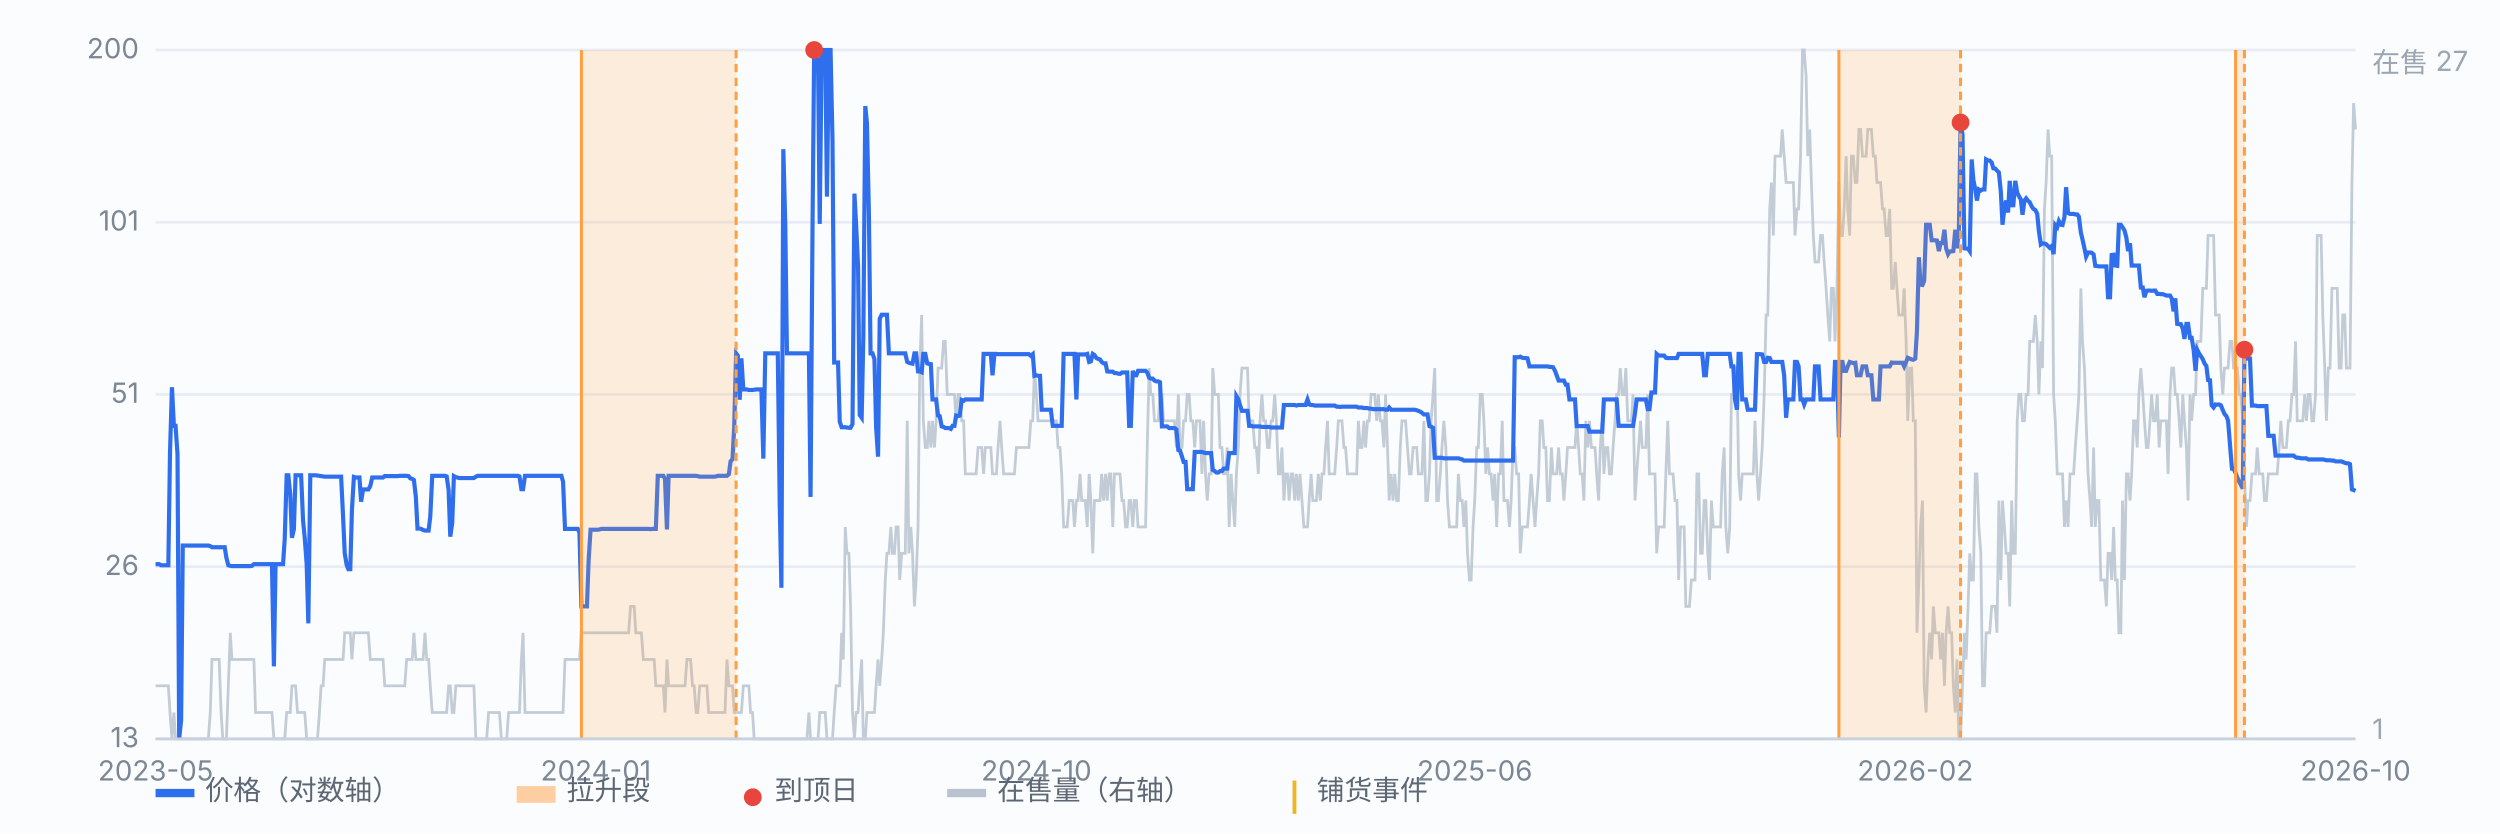
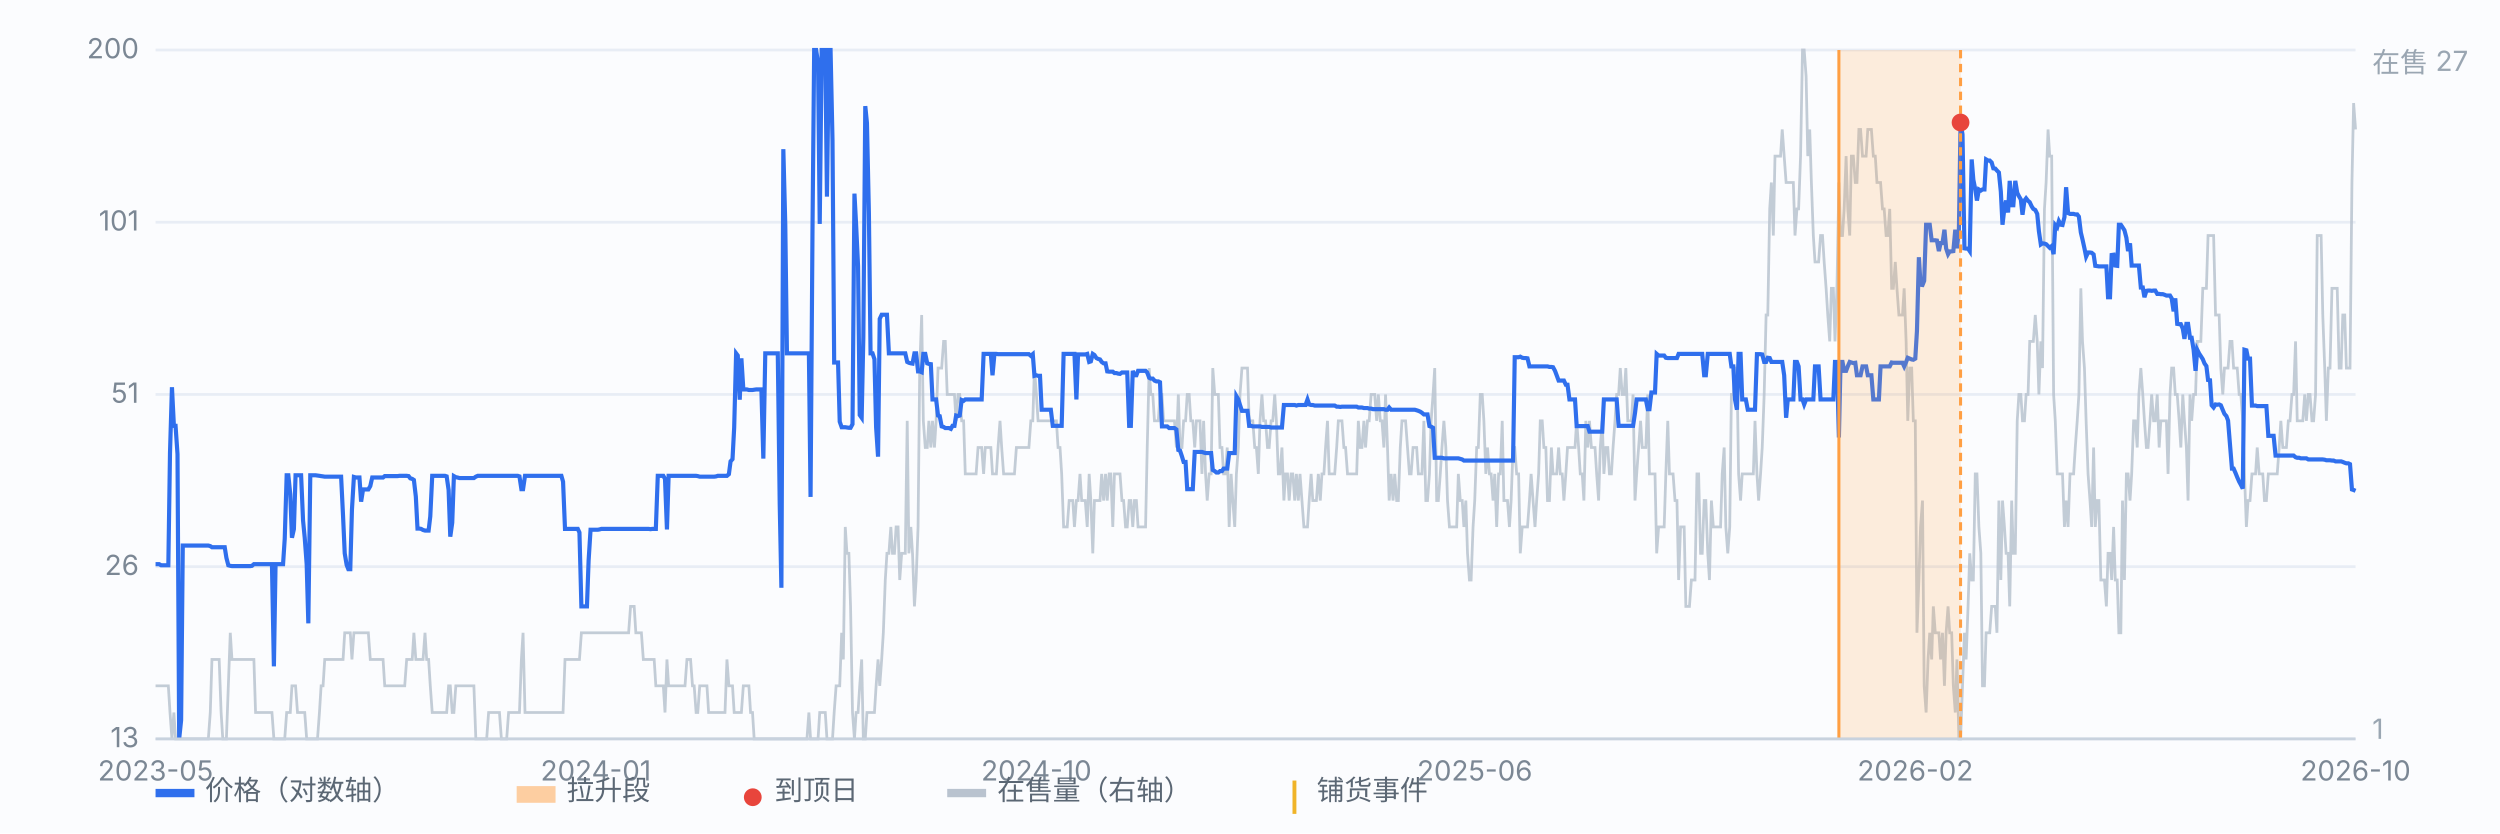
<svg xmlns="http://www.w3.org/2000/svg" viewBox="0 0 900 300" preserveAspectRatio="xMidYMid meet" style="width:100%;max-width:900px;height:auto;display:block" font-family="-apple-system,Segoe UI,Microsoft YaHei,sans-serif" font-size="10">
  <rect x="0" y="0" width="900" height="300" fill="#fbfcfe" />
  <line x1="56" y1="266.0" x2="848" y2="266.0" stroke="#e8edf5" stroke-width="1" />
  <text x="50" y="269.0" text-anchor="end" fill="#7b8794">13</text>
  <line x1="56" y1="204.0" x2="848" y2="204.0" stroke="#e8edf5" stroke-width="1" />
  <text x="50" y="207.0" text-anchor="end" fill="#7b8794">26</text>
  <line x1="56" y1="142.0" x2="848" y2="142.0" stroke="#e8edf5" stroke-width="1" />
  <text x="50" y="145.0" text-anchor="end" fill="#7b8794">51</text>
  <line x1="56" y1="80.0" x2="848" y2="80.0" stroke="#e8edf5" stroke-width="1" />
  <text x="50" y="83.0" text-anchor="end" fill="#7b8794">101</text>
  <line x1="56" y1="18.0" x2="848" y2="18.0" stroke="#e8edf5" stroke-width="1" />
  <text x="50" y="21.0" text-anchor="end" fill="#7b8794">200</text>
  <path d="M56.0 246.9 L56.7 246.9 L57.3 246.9 L58.0 246.9 L58.6 246.9 L59.3 246.9 L59.9 246.9 L60.6 246.9 L61.2 256.5 L61.9 266.0 L62.6 256.5 L63.2 266.0 L63.9 266.0 L64.5 266.0 L65.2 266.0 L65.8 266.0 L66.5 266.0 L67.1 266.0 L67.8 266.0 L68.4 266.0 L69.1 266.0 L69.8 266.0 L70.4 266.0 L71.1 266.0 L71.7 266.0 L72.4 266.0 L73.0 266.0 L73.7 266.0 L74.3 266.0 L75.0 266.0 L75.7 256.5 L76.3 237.4 L77.0 237.4 L77.6 237.4 L78.3 237.4 L78.9 237.4 L79.6 256.5 L80.2 266.0 L80.9 266.0 L81.5 266.0 L82.2 246.9 L82.9 227.8 L83.5 237.4 L84.2 237.4 L84.8 237.4 L85.5 237.4 L86.1 237.4 L86.8 237.4 L87.4 237.4 L88.1 237.4 L88.8 237.4 L89.4 237.4 L90.1 237.4 L90.7 237.4 L91.4 237.4 L92.0 256.5 L92.7 256.5 L93.3 256.5 L94.0 256.5 L94.7 256.5 L95.3 256.5 L96.0 256.5 L96.6 256.5 L97.3 256.5 L97.9 256.5 L98.6 266.0 L99.2 266.0 L99.9 266.0 L100.5 266.0 L101.2 266.0 L101.9 266.0 L102.5 266.0 L103.2 256.5 L103.8 256.5 L104.5 256.5 L105.1 246.9 L105.8 246.9 L106.4 246.9 L107.1 256.5 L107.8 256.5 L108.4 256.5 L109.1 256.5 L109.7 256.5 L110.4 266.0 L111.0 266.0 L111.7 266.0 L112.3 266.0 L113.0 266.0 L113.6 266.0 L114.3 266.0 L115.0 256.5 L115.6 246.9 L116.3 246.9 L116.9 237.4 L117.6 237.4 L118.2 237.4 L118.9 237.4 L119.5 237.4 L120.2 237.4 L120.9 237.4 L121.5 237.4 L122.2 237.4 L122.8 237.4 L123.5 237.4 L124.1 227.8 L124.8 227.8 L125.4 227.8 L126.1 227.8 L126.7 237.4 L127.4 227.8 L128.1 227.8 L128.7 227.8 L129.4 227.8 L130.0 227.8 L130.7 227.8 L131.3 227.8 L132.0 227.8 L132.6 227.8 L133.3 237.4 L134.0 237.4 L134.6 237.4 L135.3 237.4 L135.9 237.4 L136.6 237.4 L137.2 237.4 L137.9 237.4 L138.5 246.9 L139.2 246.9 L139.9 246.9 L140.5 246.9 L141.2 246.9 L141.8 246.9 L142.5 246.9 L143.1 246.9 L143.8 246.9 L144.4 246.9 L145.1 246.9 L145.7 246.9 L146.4 237.4 L147.1 237.4 L147.7 237.4 L148.4 237.4 L149.0 227.8 L149.7 237.4 L150.3 237.4 L151.0 237.4 L151.6 237.4 L152.3 237.4 L153.0 227.8 L153.6 237.4 L154.3 237.4 L154.9 246.9 L155.6 256.5 L156.2 256.5 L156.9 256.5 L157.5 256.5 L158.2 256.5 L158.8 256.5 L159.5 256.5 L160.2 256.5 L160.8 256.5 L161.5 246.9 L162.1 246.9 L162.8 256.5 L163.4 256.5 L164.1 246.9 L164.7 246.9 L165.4 246.9 L166.1 246.9 L166.7 246.9 L167.4 246.9 L168.0 246.9 L168.7 246.9 L169.3 246.9 L170.0 246.9 L170.6 246.9 L171.3 266.0 L172.0 266.0 L172.6 266.0 L173.3 266.0 L173.9 266.0 L174.6 266.0 L175.2 266.0 L175.9 256.5 L176.5 256.5 L177.2 256.5 L177.8 256.5 L178.5 256.5 L179.2 256.5 L179.8 256.5 L180.5 266.0 L181.1 266.0 L181.8 266.0 L182.4 266.0 L183.1 256.5 L183.7 256.5 L184.4 256.5 L185.1 256.5 L185.7 256.5 L186.4 256.5 L187.0 256.5 L187.7 237.4 L188.3 227.8 L189.0 256.5 L189.6 256.5 L190.3 256.5 L190.9 256.5 L191.6 256.5 L192.3 256.5 L192.9 256.5 L193.6 256.5 L194.2 256.5 L194.9 256.5 L195.5 256.5 L196.2 256.5 L196.8 256.5 L197.5 256.5 L198.2 256.5 L198.8 256.5 L199.5 256.5 L200.1 256.5 L200.8 256.5 L201.4 256.5 L202.1 256.5 L202.7 256.5 L203.4 237.4 L204.0 237.4 L204.7 237.4 L205.4 237.4 L206.0 237.4 L206.7 237.4 L207.3 237.4 L208.0 237.4 L208.6 237.4 L209.3 227.8 L209.9 227.8 L210.6 227.8 L211.3 227.8 L211.9 227.8 L212.6 227.8 L213.2 227.8 L213.9 227.8 L214.5 227.8 L215.2 227.8 L215.8 227.8 L216.5 227.8 L217.2 227.8 L217.8 227.8 L218.5 227.8 L219.1 227.8 L219.8 227.8 L220.4 227.8 L221.1 227.8 L221.7 227.8 L222.4 227.8 L223.0 227.8 L223.7 227.8 L224.4 227.8 L225.0 227.8 L225.7 227.8 L226.3 227.8 L227.0 218.3 L227.6 218.3 L228.3 218.3 L228.9 227.8 L229.6 227.8 L230.3 227.8 L230.9 227.8 L231.6 237.4 L232.2 237.4 L232.9 237.4 L233.5 237.4 L234.2 237.4 L234.8 237.4 L235.5 237.4 L236.1 246.9 L236.8 246.9 L237.5 246.9 L238.1 246.9 L238.8 246.9 L239.4 256.5 L240.1 237.4 L240.7 246.9 L241.4 246.9 L242.0 246.9 L242.7 246.9 L243.4 246.9 L244.0 246.9 L244.7 246.9 L245.3 246.9 L246.0 246.9 L246.6 246.9 L247.3 237.4 L247.9 237.4 L248.6 237.4 L249.3 246.9 L249.9 246.9 L250.6 256.5 L251.2 256.5 L251.9 246.9 L252.5 246.9 L253.2 246.9 L253.8 246.9 L254.5 246.9 L255.1 256.5 L255.8 256.5 L256.5 256.5 L257.1 256.5 L257.8 256.5 L258.4 256.5 L259.1 256.5 L259.7 256.5 L260.4 256.5 L261.0 256.5 L261.7 237.4 L262.4 246.9 L263.0 246.9 L263.7 246.9 L264.3 256.5 L265.0 256.5 L265.6 256.5 L266.3 256.5 L266.9 256.5 L267.6 246.9 L268.2 246.9 L268.9 246.9 L269.6 246.9 L270.2 256.5 L270.9 256.5 L271.5 266.0 L272.2 266.0 L272.8 266.0 L273.5 266.0 L274.1 266.0 L282.0 266.0 L282.7 266.0 L283.3 266.0 L284.0 266.0 L284.6 266.0 L285.3 266.0 L285.9 266.0 L286.6 266.0 L287.2 266.0 L287.9 266.0 L288.6 266.0 L289.2 266.0 L289.9 266.0 L290.5 266.0 L291.2 256.5 L291.8 266.0 L292.5 266.0 L293.1 266.0 L293.8 266.0 L294.5 266.0 L295.1 256.5 L295.8 256.5 L296.4 256.5 L297.1 256.5 L297.7 266.0 L298.4 266.0 L299.0 266.0 L299.7 266.0 L300.3 256.5 L301.0 246.9 L301.7 246.9 L302.3 246.9 L303.0 227.8 L303.6 237.4 L304.3 189.7 L304.9 199.2 L305.6 199.2 L306.2 218.3 L306.9 256.5 L307.6 266.0 L308.2 256.5 L308.9 256.5 L309.5 246.9 L310.2 237.4 L310.8 266.0 L311.5 266.0 L312.1 256.5 L312.8 256.5 L313.4 256.5 L314.1 256.5 L314.8 256.5 L315.4 246.9 L316.1 237.4 L316.7 246.9 L317.4 237.4 L318.0 227.8 L318.7 208.8 L319.3 199.2 L320.0 199.2 L320.7 189.7 L321.3 199.2 L322.0 199.2 L322.6 189.7 L323.3 189.7 L323.9 208.8 L324.6 199.2 L325.2 199.2 L325.9 199.2 L326.6 151.5 L327.2 199.2 L327.9 189.7 L328.5 199.2 L329.2 218.3 L329.8 208.8 L330.5 189.7 L331.1 132.5 L331.8 113.4 L332.4 151.5 L333.1 161.1 L333.8 161.1 L334.4 151.5 L335.1 161.1 L335.7 151.5 L336.4 161.1 L337.0 151.5 L337.7 132.5 L338.3 132.5 L339.0 132.5 L339.7 122.9 L340.3 122.9 L341.0 142.0 L341.6 142.0 L342.3 142.0 L342.9 142.0 L343.6 142.0 L344.2 151.5 L344.9 142.0 L345.5 142.0 L346.2 151.5 L346.9 151.5 L347.5 170.6 L348.2 170.6 L348.8 170.6 L349.5 170.6 L350.1 170.6 L350.8 170.6 L351.4 170.6 L352.1 161.1 L352.8 161.1 L353.4 161.1 L354.1 170.6 L354.7 161.1 L355.4 161.1 L356.0 161.1 L356.7 161.1 L357.3 170.6 L358.0 170.6 L358.7 170.6 L359.3 161.1 L360.0 151.5 L360.6 161.1 L361.3 170.6 L361.9 170.6 L362.6 170.6 L363.2 170.6 L363.9 170.6 L364.5 170.6 L365.2 170.6 L365.9 161.1 L366.5 161.1 L367.2 161.1 L367.8 161.1 L368.5 161.1 L369.1 161.1 L369.8 161.1 L370.4 161.1 L371.1 151.5 L371.8 151.5 L372.4 132.5 L373.1 142.0 L373.7 151.5 L374.4 151.5 L375.0 151.5 L375.7 151.5 L376.3 151.5 L377.0 151.5 L377.6 151.5 L378.3 151.5 L379.0 151.5 L379.6 151.5 L380.3 151.5 L380.9 161.1 L381.6 161.1 L382.2 170.6 L382.9 189.7 L383.5 189.7 L384.2 189.7 L384.9 180.2 L385.5 180.2 L386.2 180.2 L386.8 189.7 L387.5 180.2 L388.1 180.2 L388.8 170.6 L389.4 180.2 L390.1 180.2 L390.7 180.2 L391.4 189.7 L392.1 170.6 L392.7 180.2 L393.4 199.2 L394.0 180.2 L394.7 180.2 L395.3 180.2 L396.0 180.2 L396.6 170.6 L397.3 180.2 L398.0 170.6 L398.6 180.2 L399.3 170.6 L399.9 170.6 L400.6 189.7 L401.2 170.6 L401.9 170.6 L402.5 170.6 L403.2 170.6 L403.9 180.2 L404.5 180.2 L405.2 189.7 L405.8 189.7 L406.5 180.2 L407.1 180.2 L407.8 189.7 L408.4 180.2 L409.1 180.2 L409.7 189.7 L410.4 189.7 L411.1 189.7 L411.7 189.7 L412.4 189.7 L413.0 161.1 L413.7 132.5 L414.3 142.0 L415.0 142.0 L415.6 151.5 L416.3 151.5 L417.0 151.5 L417.6 142.0 L418.3 142.0 L418.9 151.5 L419.6 151.5 L420.2 151.5 L420.9 151.5 L421.5 151.5 L422.2 151.5 L422.8 151.5 L423.5 161.1 L424.2 142.0 L424.8 161.1 L425.5 161.1 L426.1 151.5 L426.8 151.5 L427.4 142.0 L428.1 142.0 L428.7 151.5 L429.4 151.5 L430.1 161.1 L430.7 151.5 L431.4 151.5 L432.0 151.5 L432.7 170.6 L433.3 151.5 L434.0 170.6 L434.6 180.2 L435.3 170.6 L436.0 170.6 L436.6 132.5 L437.3 142.0 L437.9 142.0 L438.6 142.0 L439.2 161.1 L439.9 161.1 L440.5 170.6 L441.2 170.6 L441.8 161.1 L442.5 189.7 L443.2 170.6 L443.8 180.2 L444.5 189.7 L445.1 170.6 L445.8 161.1 L446.4 142.0 L447.1 132.5 L447.7 132.5 L448.4 132.5 L449.1 132.5 L449.7 151.5 L450.4 151.5 L451.0 151.5 L451.7 161.1 L452.3 161.1 L453.0 170.6 L453.6 151.5 L454.3 142.0 L454.9 151.5 L455.6 151.5 L456.3 161.1 L456.9 161.1 L457.6 151.5 L458.2 151.5 L458.9 142.0 L459.5 151.5 L460.2 170.6 L460.8 170.6 L461.5 161.1 L462.2 180.2 L462.8 170.6 L463.5 170.6 L464.1 180.2 L464.8 170.6 L465.4 170.6 L466.1 180.2 L466.7 170.6 L467.4 180.2 L468.0 170.6 L468.7 180.2 L469.4 189.7 L470.0 189.7 L470.7 189.7 L471.3 180.2 L472.0 170.6 L472.6 180.2 L473.3 180.2 L473.9 180.2 L474.6 170.6 L475.3 180.2 L475.9 170.6 L476.6 170.6 L477.2 161.1 L477.9 151.5 L478.5 170.6 L479.2 170.6 L479.8 170.6 L480.5 170.6 L481.2 161.1 L481.8 151.5 L482.5 151.5 L483.1 151.5 L483.8 161.1 L484.4 161.1 L485.1 170.6 L485.7 170.6 L486.4 170.6 L487.0 170.6 L487.7 170.6 L488.4 170.6 L489.0 151.5 L489.7 161.1 L490.3 161.1 L491.0 151.5 L491.6 161.1 L492.3 151.5 L492.9 151.5 L493.6 142.0 L494.3 142.0 L494.9 142.0 L495.6 151.5 L496.2 142.0 L496.9 151.5 L497.5 151.5 L498.2 161.1 L498.8 142.0 L499.5 161.1 L500.1 180.2 L500.8 170.6 L501.5 180.2 L502.1 170.6 L502.8 180.2 L503.4 180.2 L504.1 161.1 L504.7 151.5 L505.4 151.5 L506.0 151.5 L506.7 161.1 L507.4 170.6 L508.0 170.6 L508.7 161.1 L509.3 161.1 L510.0 161.1 L510.6 170.6 L511.3 170.6 L511.9 170.6 L512.6 151.5 L513.3 180.2 L513.9 180.2 L514.6 170.6 L515.2 151.5 L515.9 142.0 L516.5 132.5 L517.2 180.2 L517.8 180.2 L518.5 170.6 L519.1 161.1 L519.8 151.5 L520.5 161.1 L521.1 180.2 L521.8 189.7 L522.4 189.7 L523.1 189.7 L523.7 189.7 L524.4 189.7 L525.0 170.6 L525.7 180.2 L526.4 180.2 L527.0 189.7 L527.7 180.2 L528.3 199.2 L529.0 208.8 L529.6 208.8 L530.3 189.7 L530.9 180.2 L531.6 161.1 L532.2 161.1 L532.9 142.0 L533.6 142.0 L534.2 151.5 L534.9 170.6 L535.5 161.1 L536.2 170.6 L536.8 170.6 L537.5 180.2 L538.1 170.6 L538.8 189.7 L539.5 170.6 L540.1 170.6 L540.8 151.5 L541.4 180.2 L542.1 180.2 L542.7 180.2 L543.4 189.7 L544.0 180.2 L544.7 161.1 L545.3 161.1 L546.0 170.6 L546.7 170.6 L547.3 199.2 L548.0 189.7 L548.6 189.7 L549.3 189.7 L549.9 189.7 L550.6 180.2 L551.2 170.6 L551.9 180.2 L552.6 189.7 L553.2 180.2 L553.9 170.6 L554.5 151.5 L555.2 151.5 L555.8 161.1 L556.5 161.1 L557.1 180.2 L557.8 180.2 L558.5 161.1 L559.1 170.6 L559.8 170.6 L560.4 170.6 L561.1 161.1 L561.7 170.6 L562.4 170.6 L563.0 180.2 L563.7 170.6 L564.3 161.1 L565.0 161.1 L565.7 161.1 L566.3 161.1 L567.0 161.1 L567.6 151.5 L568.3 161.1 L568.9 170.6 L569.6 170.6 L570.2 180.2 L570.9 151.5 L571.6 161.1 L572.2 151.5 L572.9 161.1 L573.5 161.1 L574.2 161.1 L574.8 170.6 L575.5 180.2 L576.1 161.1 L576.8 151.5 L577.4 170.6 L578.1 161.1 L578.8 161.1 L579.4 170.6 L580.1 170.6 L580.7 161.1 L581.4 151.5 L582.0 142.0 L582.7 142.0 L583.3 132.5 L584.0 142.0 L584.7 142.0 L585.3 132.5 L586.0 151.5 L586.6 151.5 L587.3 151.5 L587.9 142.0 L588.6 180.2 L589.2 170.6 L589.9 161.1 L590.6 151.5 L591.2 161.1 L591.9 161.1 L592.5 161.1 L593.2 142.0 L593.8 170.6 L594.5 170.6 L595.1 170.6 L595.8 170.6 L596.4 199.2 L597.1 189.7 L597.8 189.7 L598.4 189.7 L599.1 189.7 L599.7 170.6 L600.4 151.5 L601.0 170.6 L601.7 170.6 L602.3 170.6 L603.0 180.2 L603.7 180.2 L604.3 208.8 L605.0 189.7 L605.6 189.7 L606.3 189.7 L606.9 218.3 L607.6 218.3 L608.2 218.3 L608.9 208.8 L609.5 208.8 L610.2 208.8 L610.9 170.6 L611.5 170.6 L612.2 199.2 L612.8 199.2 L613.5 180.2 L614.1 180.2 L614.8 199.2 L615.4 208.8 L616.1 180.2 L616.8 189.7 L617.4 189.7 L618.1 189.7 L618.7 189.7 L619.4 189.7 L620.0 170.6 L620.7 161.1 L621.3 189.7 L622.0 199.2 L622.7 189.7 L623.3 142.0 L624.0 142.0 L624.6 132.5 L625.3 132.5 L625.9 170.6 L626.6 180.2 L627.2 170.6 L627.9 170.6 L628.5 170.6 L629.2 170.6 L629.9 170.6 L630.5 170.6 L631.2 170.6 L631.8 151.5 L632.5 170.6 L633.1 180.2 L633.8 170.6 L634.4 161.1 L635.1 142.0 L635.8 113.4 L636.4 113.4 L637.1 75.2 L637.7 65.7 L638.4 84.8 L639.0 56.2 L639.7 56.2 L640.3 56.2 L641.0 56.2 L641.6 46.6 L642.3 56.2 L643.0 65.7 L643.6 65.7 L644.3 65.7 L644.9 65.7 L645.6 65.7 L646.2 84.8 L646.9 75.2 L647.5 75.2 L648.2 56.2 L648.9 18.0 L649.5 18.0 L650.2 27.5 L650.8 56.2 L651.5 46.6 L652.1 65.7 L652.8 84.8 L653.4 94.3 L654.1 94.3 L654.7 94.3 L655.4 84.8 L656.1 84.8 L656.7 94.3 L657.4 103.8 L658.0 113.4 L658.7 122.9 L659.3 103.8 L660.0 103.8 L660.6 122.9 L661.3 103.8 L662.0 65.7 L662.6 84.8 L663.3 84.8 L663.9 75.2 L664.6 56.2 L665.2 75.2 L665.9 84.8 L666.5 56.2 L667.2 56.2 L667.9 65.7 L668.5 65.7 L669.2 46.6 L669.8 46.6 L670.5 56.2 L671.1 56.2 L671.8 56.2 L672.4 46.6 L673.1 46.6 L673.7 46.6 L674.4 56.2 L675.1 56.2 L675.7 65.7 L676.4 65.7 L677.0 65.7 L677.7 75.2 L678.3 75.2 L679.0 84.8 L679.6 84.8 L680.3 75.2 L681.0 103.8 L681.6 103.8 L682.3 94.3 L682.9 103.8 L683.6 113.4 L684.2 113.4 L684.9 113.4 L685.5 103.8 L686.2 122.9 L686.8 151.5 L687.5 132.5 L688.2 132.5 L688.8 151.5 L689.5 151.5 L690.1 227.8 L690.8 208.8 L691.4 189.7 L692.1 180.2 L692.7 246.9 L693.4 256.5 L694.1 237.4 L694.7 227.8 L695.4 237.4 L696.0 218.3 L696.7 227.8 L697.3 227.8 L698.0 227.8 L698.6 237.4 L699.3 227.8 L700.0 246.9 L700.6 227.8 L701.3 218.3 L701.9 227.8 L702.6 227.8 L703.2 246.9 L703.9 256.5 L704.5 237.4 L705.2 266.0 L705.8 266.0 L706.5 246.9 L707.2 227.8 L707.8 237.4 L708.5 218.3 L709.1 199.2 L709.8 208.8 L710.4 208.8 L711.1 170.6 L711.7 170.6 L712.4 189.7 L713.1 199.2 L713.7 246.9 L714.4 246.9 L715.0 227.8 L715.7 227.8 L716.3 227.8 L717.0 218.3 L717.6 218.3 L718.3 218.3 L718.9 227.8 L719.6 180.2 L720.3 208.8 L720.9 180.2 L721.6 189.7 L722.2 199.2 L722.9 199.2 L723.5 218.3 L724.2 180.2 L724.8 199.2 L725.5 199.2 L726.2 151.5 L726.8 142.0 L727.5 142.0 L728.1 151.5 L728.8 151.5 L729.4 142.0 L730.1 142.0 L730.7 122.9 L731.4 122.9 L732.0 122.9 L732.7 113.4 L733.4 122.9 L734.0 142.0 L734.7 122.9 L735.3 132.5 L736.0 75.2 L736.6 65.7 L737.3 46.6 L737.9 56.2 L738.6 56.2 L739.3 142.0 L739.9 151.5 L740.6 170.6 L741.2 170.6 L741.9 170.6 L742.5 170.6 L743.2 189.7 L743.8 180.2 L744.5 189.7 L745.2 170.6 L745.8 170.6 L746.5 170.6 L747.1 161.1 L747.8 151.5 L748.4 142.0 L749.1 103.8 L749.7 122.9 L750.4 132.5 L751.0 151.5 L751.7 170.6 L752.4 180.2 L753.0 189.7 L753.7 161.1 L754.3 189.7 L755.0 180.2 L755.6 180.2 L756.3 208.8 L756.9 208.8 L757.6 208.8 L758.3 218.3 L758.9 199.2 L759.6 199.2 L760.2 208.8 L760.9 189.7 L761.5 208.8 L762.2 208.8 L762.8 227.8 L763.5 227.8 L764.1 180.2 L764.8 208.8 L765.5 170.6 L766.1 170.6 L766.8 180.2 L767.4 170.6 L768.1 151.5 L768.7 151.5 L769.4 161.1 L770.0 142.0 L770.7 132.5 L771.4 142.0 L772.0 151.5 L772.7 161.1 L773.3 161.1 L774.0 151.5 L774.6 142.0 L775.3 151.5 L775.9 151.5 L776.6 142.0 L777.3 161.1 L777.9 151.5 L778.6 151.5 L779.2 151.5 L779.9 151.5 L780.5 170.6 L781.2 142.0 L781.8 132.5 L782.5 132.5 L783.1 142.0 L783.8 142.0 L784.5 151.5 L785.1 161.1 L785.8 142.0 L786.4 151.5 L787.1 161.1 L787.7 180.2 L788.4 142.0 L789.0 151.5 L789.7 142.0 L790.4 142.0 L791.0 122.9 L791.7 122.9 L792.3 122.9 L793.0 103.8 L793.6 103.8 L794.3 103.8 L794.9 84.8 L795.6 84.8 L796.2 84.8 L796.9 84.8 L797.6 113.4 L798.2 113.4 L798.9 113.4 L799.5 132.5 L800.2 142.0 L800.8 132.5 L801.5 132.5 L802.1 132.5 L802.8 122.9 L803.5 122.9 L804.1 132.5 L804.8 132.5 L805.4 132.5 L806.1 142.0 L806.7 142.0 L807.4 151.5 L808.0 170.6 L808.7 189.7 L809.3 180.2 L810.0 180.2 L810.7 170.6 L811.3 170.6 L812.0 170.6 L812.6 161.1 L813.3 170.6 L813.9 170.6 L814.6 170.6 L815.2 180.2 L815.9 180.2 L816.6 170.6 L817.2 170.6 L817.9 170.6 L818.5 170.6 L819.2 170.6 L819.8 170.6 L820.5 161.1 L821.1 151.5 L821.8 161.1 L822.5 161.1 L823.1 161.1 L823.8 151.5 L824.4 151.5 L825.1 142.0 L825.7 142.0 L826.4 122.9 L827.0 151.5 L827.7 151.5 L828.3 151.5 L829.0 151.5 L829.7 142.0 L830.3 151.5 L831.0 142.0 L831.6 142.0 L832.3 151.5 L832.9 151.5 L833.6 142.0 L834.2 84.8 L834.9 84.8 L835.6 84.8 L836.2 113.4 L836.9 132.5 L837.5 151.5 L838.2 132.5 L838.8 132.5 L839.5 103.8 L840.1 103.8 L840.8 103.8 L841.4 103.8 L842.1 132.5 L842.8 132.5 L843.4 113.4 L844.1 113.4 L844.7 132.5 L845.4 132.5 L846.0 132.5 L846.7 65.7 L847.3 37.1 L848.0 46.6" fill="none" stroke="#b9c3cf" stroke-width="1" opacity="0.85" />
  <text x="854" y="26" fill="#9aa6b2">在售 27</text>
  <text x="854" y="266" fill="#9aa6b2">1</text>
  <path d="M56.0 203.1 L56.7 203.1 L57.3 203.1 L58.0 203.5 L58.6 203.5 L59.3 203.5 L59.9 203.5 L60.6 203.5 L61.2 163.0 L61.9 139.4 L62.6 153.3 L63.2 153.3 L63.9 163.5 L64.5 266.0 L65.2 259.3 L65.8 196.4 L66.5 196.4 L67.1 196.4 L67.8 196.4 L68.4 196.4 L69.1 196.4 L69.8 196.4 L70.4 196.4 L71.1 196.4 L71.7 196.4 L72.4 196.4 L73.0 196.4 L73.7 196.4 L74.3 196.4 L75.0 196.4 L75.7 196.6 L76.3 197.0 L77.0 197.0 L77.6 197.0 L78.3 197.0 L78.9 197.0 L79.6 197.0 L80.2 197.0 L80.9 197.0 L81.5 200.8 L82.2 203.5 L82.9 203.7 L83.5 203.8 L84.2 203.8 L84.8 203.8 L85.5 203.8 L86.1 203.8 L86.8 203.8 L87.4 203.8 L88.1 203.8 L88.8 203.8 L89.4 203.8 L90.1 203.8 L90.7 203.7 L91.4 203.1 L92.0 203.1 L92.7 203.1 L93.3 203.1 L94.0 203.1 L94.7 203.1 L95.3 203.1 L96.0 203.1 L96.6 203.1 L97.3 203.1 L97.9 203.1 L98.6 239.9 L99.2 203.1 L99.9 203.1 L100.5 203.1 L101.2 203.1 L101.9 203.1 L102.5 194.0 L103.2 171.1 L103.8 171.1 L104.5 178.0 L105.1 193.6 L105.8 190.5 L106.4 171.1 L107.1 171.1 L107.8 171.1 L108.4 171.1 L109.1 187.4 L109.7 193.6 L110.4 203.1 L111.0 224.4 L111.7 171.1 L112.3 171.1 L113.0 171.1 L113.6 171.1 L114.3 171.2 L115.0 171.3 L115.6 171.4 L116.3 171.5 L116.9 171.6 L117.6 171.6 L118.2 171.6 L118.9 171.6 L119.5 171.6 L120.2 171.6 L120.9 171.6 L121.5 171.6 L122.2 171.6 L122.8 171.6 L123.5 185.8 L124.1 199.2 L124.8 203.4 L125.4 204.9 L126.1 204.9 L126.7 183.5 L127.4 171.7 L128.1 171.9 L128.7 171.9 L129.4 171.9 L130.0 180.6 L130.7 176.2 L131.3 176.2 L132.0 176.2 L132.6 176.2 L133.3 175.0 L134.0 171.9 L134.6 171.9 L135.3 171.9 L135.9 171.9 L136.6 171.9 L137.2 171.9 L137.9 171.9 L138.5 171.4 L139.2 171.4 L139.9 171.4 L140.5 171.4 L141.2 171.4 L141.8 171.4 L142.5 171.4 L143.1 171.4 L143.8 171.3 L144.4 171.3 L145.1 171.3 L145.7 171.3 L146.4 171.3 L147.1 171.4 L147.7 172.2 L148.4 172.4 L149.0 172.8 L149.7 178.8 L150.3 190.3 L151.0 190.3 L151.6 190.4 L152.3 190.8 L153.0 191.0 L153.6 191.0 L154.3 191.0 L154.9 185.9 L155.6 171.3 L156.2 171.3 L156.9 171.3 L157.5 171.3 L158.2 171.3 L158.8 171.3 L159.5 171.3 L160.2 171.3 L160.8 171.5 L161.5 176.4 L162.1 193.2 L162.8 188.2 L163.4 171.4 L164.1 171.8 L164.7 171.9 L165.4 172.1 L166.1 172.1 L166.7 172.1 L167.4 172.1 L168.0 172.1 L168.7 172.1 L169.3 172.1 L170.0 172.1 L170.6 172.1 L171.3 171.6 L172.0 171.3 L172.6 171.3 L173.3 171.3 L173.9 171.3 L174.6 171.3 L175.2 171.3 L175.9 171.3 L176.5 171.3 L177.2 171.3 L177.8 171.3 L178.5 171.3 L179.2 171.3 L179.8 171.3 L180.5 171.3 L181.1 171.3 L181.8 171.3 L182.4 171.3 L183.1 171.3 L183.7 171.3 L184.4 171.3 L185.1 171.3 L185.7 171.3 L186.4 171.3 L187.0 171.5 L187.7 176.1 L188.3 176.1 L189.0 171.3 L189.6 171.3 L190.3 171.3 L190.9 171.3 L191.6 171.3 L192.3 171.3 L192.9 171.3 L193.6 171.3 L194.2 171.3 L194.9 171.3 L195.5 171.3 L196.2 171.3 L196.8 171.3 L197.5 171.3 L198.2 171.3 L198.8 171.3 L199.5 171.3 L200.1 171.3 L200.8 171.3 L201.4 171.3 L202.1 171.3 L202.7 173.4 L203.4 190.4 L204.0 190.4 L204.7 190.4 L205.4 190.4 L206.0 190.4 L206.7 190.4 L207.3 190.4 L208.0 190.4 L208.6 191.7 L209.3 218.3 L209.9 218.3 L210.6 218.3 L211.3 218.3 L211.9 201.8 L212.6 190.7 L213.2 190.7 L213.9 190.7 L214.5 190.7 L215.2 190.7 L215.8 190.6 L216.5 190.4 L217.2 190.4 L217.8 190.4 L218.5 190.4 L219.1 190.4 L219.8 190.4 L220.4 190.4 L221.1 190.4 L221.7 190.4 L222.4 190.4 L223.0 190.4 L223.7 190.4 L224.4 190.4 L225.0 190.4 L225.7 190.4 L226.3 190.4 L227.0 190.4 L227.6 190.4 L228.3 190.4 L228.9 190.4 L229.6 190.4 L230.3 190.4 L230.9 190.4 L231.6 190.4 L232.2 190.4 L232.9 190.4 L233.5 190.4 L234.2 190.5 L234.8 190.4 L235.5 190.4 L236.1 190.4 L236.8 171.3 L237.5 171.3 L238.1 171.3 L238.8 171.3 L239.4 172.4 L240.1 190.6 L240.7 171.3 L241.4 171.3 L242.0 171.3 L242.7 171.3 L243.4 171.3 L244.0 171.3 L244.7 171.3 L245.3 171.3 L246.0 171.3 L246.6 171.3 L247.3 171.3 L247.9 171.3 L248.6 171.3 L249.3 171.3 L249.9 171.3 L250.6 171.3 L251.2 171.4 L251.9 171.6 L252.5 171.6 L253.2 171.6 L253.8 171.6 L254.5 171.6 L255.1 171.6 L255.8 171.6 L256.5 171.6 L257.1 171.6 L257.8 171.5 L258.4 171.3 L259.1 171.3 L259.7 171.3 L260.4 171.3 L261.0 171.3 L261.7 171.3 L262.4 170.7 L263.0 166.1 L263.7 165.3 L264.3 154.0 L265.0 127.2 L265.6 128.0 L266.3 143.9 L266.9 129.0 L267.6 140.2 L268.2 140.2 L268.9 140.2 L269.6 140.4 L270.2 140.4 L270.9 140.4 L271.5 140.3 L272.2 140.2 L272.8 140.2 L273.5 140.2 L274.1 140.2 L274.8 165.1 L275.5 127.2 L276.1 127.2 L276.8 127.2 L277.4 127.2 L278.1 127.2 L278.7 127.2 L279.4 127.2 L280.0 127.2 L280.7 181.5 L281.3 211.6 L282.0 53.7 L282.7 80.9 L283.3 127.2 L284.0 127.2 L284.6 127.2 L285.3 127.2 L285.9 127.2 L286.6 127.2 L287.2 127.2 L287.9 127.2 L288.6 127.2 L289.2 127.2 L289.9 127.2 L290.5 127.2 L291.2 127.2 L291.8 178.9 L292.5 82.4 L293.1 18.0 L293.8 18.0 L294.5 22.6 L295.1 80.6 L295.8 18.0 L296.4 18.0 L297.1 18.0 L297.7 70.8 L298.4 18.0 L299.0 18.0 L299.7 50.5 L300.3 130.5 L301.0 130.5 L301.7 130.5 L302.3 151.8 L303.0 153.8 L303.6 153.8 L304.3 153.8 L304.9 153.9 L305.6 154.0 L306.2 154.0 L306.9 152.7 L307.6 69.7 L308.2 80.9 L308.9 95.8 L309.5 149.4 L310.2 150.4 L310.8 121.4 L311.5 38.2 L312.1 44.3 L312.8 76.7 L313.4 127.2 L314.1 127.2 L314.8 129.3 L315.4 153.8 L316.1 164.4 L316.7 114.8 L317.4 113.3 L318.0 113.3 L318.7 113.3 L319.3 113.3 L320.0 127.2 L320.7 127.2 L321.3 127.2 L322.0 127.2 L322.6 127.2 L323.3 127.2 L323.9 127.2 L324.6 127.2 L325.2 127.2 L325.9 127.2 L326.6 130.3 L327.2 130.6 L327.9 130.8 L328.5 130.9 L329.2 127.2 L329.8 127.2 L330.5 133.7 L331.1 133.7 L331.8 134.0 L332.4 127.4 L333.1 127.4 L333.8 130.8 L334.4 131.0 L335.1 131.1 L335.7 143.8 L336.4 143.8 L337.0 143.8 L337.7 149.6 L338.3 149.8 L339.0 153.5 L339.7 153.7 L340.3 154.1 L341.0 154.1 L341.6 154.1 L342.3 154.4 L342.9 153.3 L343.6 153.3 L344.2 149.6 L344.9 149.8 L345.5 149.6 L346.2 144.0 L346.9 144.3 L347.5 143.8 L348.2 143.8 L348.8 143.8 L349.5 143.8 L350.1 143.8 L350.8 143.8 L351.4 143.8 L352.1 143.8 L352.8 143.8 L353.4 143.8 L354.1 127.4 L354.7 127.4 L355.4 127.4 L356.0 127.4 L356.7 127.4 L357.3 135.1 L358.0 127.4 L358.7 127.4 L359.3 127.5 L360.0 127.5 L360.6 127.5 L361.3 127.5 L361.9 127.5 L362.6 127.5 L363.2 127.5 L363.9 127.5 L364.5 127.5 L365.2 127.5 L365.9 127.5 L366.5 127.5 L367.2 127.5 L367.8 127.5 L368.5 127.5 L369.1 127.5 L369.8 127.5 L370.4 127.5 L371.1 128.1 L371.8 127.5 L372.4 135.3 L373.1 135.1 L373.7 135.3 L374.4 135.3 L375.0 147.5 L375.7 147.5 L376.3 147.5 L377.0 147.5 L377.6 147.5 L378.3 147.5 L379.0 153.3 L379.6 153.3 L380.3 153.3 L380.9 153.3 L381.6 153.3 L382.2 153.3 L382.9 127.4 L383.5 127.4 L384.2 127.4 L384.9 127.4 L385.5 127.4 L386.2 127.4 L386.8 127.4 L387.5 143.8 L388.1 127.6 L388.8 127.6 L389.4 127.6 L390.1 127.6 L390.7 127.6 L391.4 127.4 L392.1 130.3 L392.7 130.1 L393.4 127.4 L394.0 127.8 L394.7 128.9 L395.3 129.2 L396.0 129.4 L396.6 130.3 L397.3 130.8 L398.0 130.8 L398.6 133.7 L399.3 133.8 L399.9 133.8 L400.6 133.8 L401.2 134.3 L401.9 134.3 L402.5 134.5 L403.2 134.6 L403.9 134.1 L404.5 134.1 L405.2 134.1 L405.8 134.1 L406.5 153.3 L407.1 153.3 L407.8 133.5 L408.4 135.1 L409.1 135.1 L409.7 133.5 L410.4 133.5 L411.1 133.5 L411.7 133.5 L412.4 133.5 L413.0 134.1 L413.7 136.0 L414.3 136.3 L415.0 136.3 L415.6 137.0 L416.3 137.3 L417.0 137.3 L417.6 137.6 L418.3 153.5 L418.9 153.5 L419.6 153.5 L420.2 153.5 L420.9 154.1 L421.5 154.1 L422.2 154.1 L422.8 154.1 L423.5 154.6 L424.2 162.0 L424.8 162.2 L425.5 164.3 L426.1 166.3 L426.8 166.3 L427.4 176.1 L428.1 176.1 L428.7 176.1 L429.4 176.1 L430.1 162.7 L430.7 162.7 L431.4 162.7 L432.0 162.7 L432.7 162.7 L433.3 162.9 L434.0 163.1 L434.6 163.1 L435.3 163.1 L436.0 163.1 L436.6 169.2 L437.3 169.6 L437.9 170.1 L438.6 170.1 L439.2 169.6 L439.9 169.6 L440.5 168.7 L441.2 168.7 L441.8 168.7 L442.5 163.1 L443.2 163.1 L443.8 163.1 L444.5 163.1 L445.1 142.6 L445.8 143.8 L446.4 145.8 L447.1 147.9 L447.7 147.9 L448.4 147.9 L449.1 147.9 L449.7 153.3 L450.4 153.3 L451.0 153.5 L451.7 153.5 L452.3 153.5 L453.0 153.5 L453.6 153.5 L454.3 153.7 L454.9 153.7 L455.6 153.7 L456.3 153.7 L456.9 153.7 L457.6 153.9 L458.2 153.9 L458.9 153.9 L459.5 153.9 L460.2 153.9 L460.8 153.9 L461.5 153.9 L462.2 145.8 L462.8 145.8 L463.5 145.8 L464.1 145.8 L464.8 145.8 L465.4 145.8 L466.1 145.8 L466.7 146.0 L467.4 145.8 L468.0 145.8 L468.7 145.8 L469.4 145.8 L470.0 145.8 L470.7 143.8 L471.3 145.6 L472.0 145.8 L472.6 145.8 L473.3 146.0 L473.9 146.0 L474.6 146.0 L475.3 146.0 L475.9 146.0 L476.6 146.0 L477.2 146.0 L477.9 146.0 L478.5 146.0 L479.2 146.0 L479.8 146.0 L480.5 146.0 L481.2 146.4 L481.8 146.4 L482.5 146.5 L483.1 146.4 L483.8 146.4 L484.4 146.4 L485.1 146.4 L485.7 146.4 L486.4 146.4 L487.0 146.4 L487.7 146.4 L488.4 146.4 L489.0 146.7 L489.7 146.7 L490.3 146.7 L491.0 146.9 L491.6 146.9 L492.3 146.9 L492.9 147.1 L493.6 147.1 L494.3 147.3 L494.9 147.3 L495.6 147.3 L496.2 147.3 L496.9 147.3 L497.5 147.3 L498.2 147.3 L498.8 147.5 L499.5 147.5 L500.1 146.7 L500.8 147.5 L501.5 147.5 L502.1 147.5 L502.8 147.5 L503.4 147.5 L504.1 147.5 L504.7 147.5 L505.4 147.5 L506.0 147.5 L506.7 147.5 L507.4 147.5 L508.0 147.5 L508.7 147.5 L509.3 147.5 L510.0 147.7 L510.6 147.9 L511.3 148.2 L511.9 148.6 L512.6 149.2 L513.3 149.2 L513.9 149.2 L514.6 153.4 L515.2 153.6 L515.9 154.0 L516.5 164.8 L517.2 164.8 L517.8 164.8 L518.5 164.8 L519.1 164.8 L519.8 165.0 L520.5 165.0 L521.1 165.0 L521.8 165.0 L522.4 165.0 L523.1 165.0 L523.7 165.0 L524.4 165.0 L525.0 165.0 L525.7 165.2 L526.4 165.4 L527.0 165.8 L527.7 165.8 L528.3 165.8 L529.0 165.8 L529.6 165.8 L530.3 165.8 L530.9 165.8 L531.6 165.8 L532.2 165.8 L532.9 165.8 L533.6 165.8 L534.2 165.8 L534.9 165.8 L535.5 165.8 L536.2 165.8 L536.8 165.8 L537.5 165.8 L538.1 165.8 L538.8 165.8 L539.5 165.8 L540.1 165.8 L540.8 165.8 L541.4 165.8 L542.1 165.8 L542.7 165.8 L543.4 165.8 L544.0 165.8 L544.7 165.8 L545.3 128.6 L546.0 128.6 L546.7 128.6 L547.3 128.4 L548.0 128.8 L548.6 128.9 L549.3 128.9 L549.9 129.0 L550.6 131.9 L551.2 131.9 L551.9 131.9 L552.6 131.9 L553.2 131.9 L553.9 131.9 L554.5 131.9 L555.2 131.9 L555.8 131.9 L556.5 131.9 L557.1 131.9 L557.8 132.1 L558.5 132.1 L559.1 132.2 L559.8 133.5 L560.4 135.1 L561.1 137.0 L561.7 137.0 L562.4 137.0 L563.0 137.0 L563.7 138.5 L564.3 138.5 L565.0 143.8 L565.7 143.8 L566.3 143.8 L567.0 143.8 L567.6 153.4 L568.3 153.4 L568.9 153.4 L569.6 153.4 L570.2 153.4 L570.9 153.4 L571.6 153.4 L572.2 155.4 L572.9 155.4 L573.5 155.4 L574.2 155.4 L574.8 155.4 L575.5 155.4 L576.1 155.4 L576.8 155.4 L577.4 143.8 L578.1 143.8 L578.8 143.8 L579.4 143.8 L580.1 143.8 L580.7 143.8 L581.4 143.8 L582.0 143.8 L582.7 153.3 L583.3 153.3 L584.0 153.3 L584.7 153.3 L585.3 153.3 L586.0 153.3 L586.6 153.3 L587.3 153.3 L587.9 153.3 L588.6 148.7 L589.2 143.8 L589.9 143.8 L590.6 143.8 L591.2 143.8 L591.9 143.8 L592.5 143.8 L593.2 147.3 L593.8 147.3 L594.5 141.3 L595.1 141.3 L595.8 141.3 L596.4 127.4 L597.1 128.0 L597.8 128.0 L598.4 128.0 L599.1 128.0 L599.7 128.8 L600.4 128.9 L601.0 128.9 L601.7 128.9 L602.3 128.9 L603.0 128.9 L603.7 128.9 L604.3 127.4 L605.0 127.4 L605.6 127.4 L606.3 127.4 L606.9 127.4 L607.6 127.4 L608.2 127.4 L608.9 127.4 L609.5 127.4 L610.2 127.4 L610.9 127.4 L611.5 127.4 L612.2 127.4 L612.8 127.4 L613.5 135.1 L614.1 135.1 L614.8 127.4 L615.4 127.4 L616.1 127.4 L616.8 127.4 L617.4 127.4 L618.1 127.4 L618.7 127.4 L619.4 127.4 L620.0 127.4 L620.7 127.4 L621.3 127.4 L622.0 127.4 L622.7 127.4 L623.3 131.9 L624.0 131.9 L624.6 143.8 L625.3 147.5 L625.9 127.4 L626.6 127.4 L627.2 143.8 L627.9 143.8 L628.5 143.8 L629.2 147.5 L629.9 147.5 L630.5 147.5 L631.2 147.5 L631.8 147.5 L632.5 127.5 L633.1 127.5 L633.8 127.5 L634.4 127.6 L635.1 130.3 L635.8 130.3 L636.4 128.8 L637.1 128.9 L637.7 130.3 L638.4 130.3 L639.0 130.3 L639.7 130.3 L640.3 130.3 L641.0 130.3 L641.6 130.3 L642.3 135.1 L643.0 150.4 L643.6 143.8 L644.3 143.8 L644.9 143.8 L645.6 143.8 L646.2 130.3 L646.9 130.3 L647.5 131.9 L648.2 143.8 L648.9 143.8 L649.5 145.6 L650.2 143.8 L650.8 143.8 L651.5 143.8 L652.1 143.8 L652.8 143.8 L653.4 131.9 L654.1 131.9 L654.7 131.9 L655.4 143.8 L656.1 143.8 L656.7 143.8 L657.4 143.8 L658.0 143.8 L658.7 143.8 L659.3 143.8 L660.0 143.8 L660.6 130.3 L661.3 130.3 L662.0 157.5 L662.6 130.3 L663.3 130.3 L663.9 133.5 L664.6 133.5 L665.2 131.9 L665.9 130.3 L666.5 130.5 L667.2 130.7 L667.9 130.6 L668.5 135.1 L669.2 135.1 L669.8 135.1 L670.5 131.9 L671.1 131.9 L671.8 131.9 L672.4 135.1 L673.1 135.1 L673.7 135.1 L674.4 143.8 L675.1 143.8 L675.7 143.8 L676.4 143.8 L677.0 131.9 L677.7 131.9 L678.3 131.9 L679.0 131.9 L679.6 131.9 L680.3 131.9 L681.0 130.5 L681.6 130.6 L682.3 130.6 L682.9 130.6 L683.6 130.6 L684.2 130.6 L684.9 130.6 L685.5 131.9 L686.2 130.3 L686.8 128.8 L687.5 129.1 L688.2 129.4 L688.8 129.5 L689.5 129.1 L690.1 119.2 L690.8 92.6 L691.4 102.5 L692.1 102.6 L692.7 101.1 L693.4 80.9 L694.1 80.9 L694.7 80.9 L695.4 86.5 L696.0 86.5 L696.7 86.5 L697.3 86.6 L698.0 90.4 L698.6 87.5 L699.3 87.5 L700.0 82.7 L700.6 89.4 L701.3 91.5 L701.9 90.5 L702.6 90.5 L703.2 90.4 L703.9 82.7 L704.5 89.4 L705.2 82.7 L705.8 44.1 L706.5 48.4 L707.2 89.4 L707.8 89.5 L708.5 89.5 L709.1 90.4 L709.8 57.4 L710.4 64.7 L711.1 68.2 L711.7 72.2 L712.4 68.2 L713.1 68.6 L713.7 68.2 L714.4 68.2 L715.0 57.4 L715.7 57.8 L716.3 57.8 L717.0 58.5 L717.6 60.6 L718.3 60.7 L718.9 61.4 L719.6 62.1 L720.3 69.0 L720.9 80.9 L721.6 74.8 L722.2 72.2 L722.9 76.5 L723.5 65.1 L724.2 73.9 L724.8 73.9 L725.5 65.1 L726.2 69.4 L726.8 70.6 L727.5 71.8 L728.1 77.3 L728.8 72.2 L729.4 71.4 L730.1 72.3 L730.7 72.8 L731.4 74.3 L732.0 75.2 L732.7 75.6 L733.4 77.0 L734.0 83.2 L734.7 88.0 L735.3 87.6 L736.0 87.7 L736.6 87.9 L737.3 88.6 L737.9 89.2 L738.6 88.6 L739.3 91.5 L739.9 81.0 L740.6 81.8 L741.2 79.6 L741.9 80.9 L742.5 81.0 L743.2 78.2 L743.8 67.4 L744.5 76.7 L745.2 77.0 L745.8 77.0 L746.5 77.0 L747.1 77.2 L747.8 77.2 L748.4 78.0 L749.1 83.7 L749.7 86.2 L750.4 89.4 L751.0 92.4 L751.7 90.9 L752.4 90.9 L753.0 91.0 L753.7 91.6 L754.3 95.7 L755.0 95.8 L755.6 95.9 L756.3 95.9 L756.9 95.9 L757.6 95.9 L758.3 95.9 L758.9 107.0 L759.6 107.0 L760.2 91.8 L760.9 91.7 L761.5 95.6 L762.2 95.7 L762.8 80.9 L763.5 80.9 L764.1 81.8 L764.8 82.9 L765.5 85.6 L766.1 90.4 L766.8 87.6 L767.4 95.6 L768.1 95.6 L768.7 95.6 L769.4 95.6 L770.0 95.6 L770.7 103.5 L771.4 103.5 L772.0 107.0 L772.7 104.7 L773.3 104.6 L774.0 104.6 L774.6 104.7 L775.3 104.6 L775.9 104.6 L776.6 105.8 L777.3 105.8 L777.9 105.9 L778.6 105.9 L779.2 106.1 L779.9 106.4 L780.5 106.4 L781.2 106.4 L781.8 107.4 L782.5 112.1 L783.1 107.4 L783.8 116.6 L784.5 116.7 L785.1 116.7 L785.8 118.3 L786.4 122.0 L787.1 116.6 L787.7 116.6 L788.4 121.6 L789.0 121.6 L789.7 125.9 L790.4 133.5 L791.0 125.9 L791.7 127.3 L792.3 128.2 L793.0 129.3 L793.6 130.8 L794.3 131.8 L794.9 136.8 L795.6 136.9 L796.2 145.9 L796.9 146.7 L797.6 145.6 L798.2 145.7 L798.9 145.6 L799.5 145.9 L800.2 147.6 L800.8 149.0 L801.5 149.8 L802.1 151.4 L802.8 160.1 L803.5 168.7 L804.1 168.7 L804.8 170.3 L805.4 171.8 L806.1 173.4 L806.7 174.5 L807.4 175.9 L808.0 125.9 L808.7 126.1 L809.3 129.1 L810.0 129.1 L810.7 146.0 L811.3 146.0 L812.0 146.0 L812.6 146.2 L813.3 146.2 L813.9 146.2 L814.6 146.2 L815.2 146.2 L815.9 146.2 L816.6 156.9 L817.2 156.9 L817.9 156.9 L818.5 156.9 L819.2 164.0 L819.8 164.0 L820.5 164.0 L821.1 164.0 L821.8 164.0 L822.5 164.0 L823.1 164.0 L823.8 164.0 L824.4 164.0 L825.1 164.0 L825.7 164.0 L826.4 164.6 L827.0 164.8 L827.7 164.8 L828.3 165.0 L829.0 165.0 L829.7 165.0 L830.3 165.0 L831.0 165.4 L831.6 165.4 L832.3 165.4 L832.9 165.4 L833.6 165.4 L834.2 165.4 L834.9 165.4 L835.6 165.4 L836.2 165.4 L836.9 165.5 L837.5 165.7 L838.2 165.7 L838.8 165.7 L839.5 165.8 L840.1 165.8 L840.8 166.1 L841.4 166.1 L842.1 166.1 L842.8 166.1 L843.4 166.3 L844.1 166.6 L844.7 166.8 L845.4 166.8 L846.0 167.1 L846.7 176.2 L847.3 176.4 L848.0 176.7" fill="none" stroke="#2f6fed" stroke-width="1.5" />
-   <rect x="209.3" y="18" width="55.7" height="248" fill="#ff9f43" opacity="0.18" />
-   <line x1="209.3" y1="18" x2="209.3" y2="266" stroke="#ff9f43" stroke-width="1.1" />
-   <line x1="265.0" y1="18" x2="265.0" y2="266" stroke="#ff9f43" stroke-width="1.1" stroke-dasharray="3 2" />
-   <circle cx="293.1" cy="18.0" r="3.2" fill="#e8453c" />
  <rect x="662.0" y="18" width="43.9" height="248" fill="#ff9f43" opacity="0.18" />
  <line x1="662.0" y1="18" x2="662.0" y2="266" stroke="#ff9f43" stroke-width="1.1" />
  <line x1="705.8" y1="18" x2="705.8" y2="266" stroke="#ff9f43" stroke-width="1.1" stroke-dasharray="3 2" />
  <circle cx="705.8" cy="44.1" r="3.2" fill="#e8453c" />
-   <rect x="804.8" y="18" width="3.3" height="248" fill="#ff9f43" opacity="0.18" />
-   <line x1="804.8" y1="18" x2="804.8" y2="266" stroke="#ff9f43" stroke-width="1.1" />
-   <line x1="808.0" y1="18" x2="808.0" y2="266" stroke="#ff9f43" stroke-width="1.1" stroke-dasharray="3 2" />
-   <circle cx="808.0" cy="125.9" r="3.2" fill="#e8453c" />
  <line x1="56" y1="266" x2="848" y2="266" stroke="#c8d2de" stroke-width="1" />
  <text x="56.0" y="281" text-anchor="middle" fill="#7b8794">2023-05</text>
  <text x="214.5" y="281" text-anchor="middle" fill="#7b8794">2024-01</text>
  <text x="373.1" y="281" text-anchor="middle" fill="#7b8794">2024-10</text>
  <text x="530.9" y="281" text-anchor="middle" fill="#7b8794">2025-06</text>
  <text x="689.5" y="281" text-anchor="middle" fill="#7b8794">2026-02</text>
  <text x="848.0" y="281" text-anchor="middle" fill="#7b8794">2026-10</text>
  <g transform="translate(56,292)">
    <rect x="0" y="-8" width="14" height="3" fill="#2f6fed" />
    <text x="18" y="-4" fill="#5b6774">价格（对数轴）</text>
    <rect x="130" y="-9" width="14" height="6" fill="#ff9f43" opacity="0.5" />
    <text x="148" y="-4" fill="#5b6774">拉升段</text>
    <circle cx="215" cy="-5" r="3.2" fill="#e8453c" />
    <text x="223" y="-4" fill="#5b6774">到顶日</text>
    <rect x="285" y="-8" width="14" height="3" fill="#b9c3cf" />
    <text x="303" y="-4" fill="#5b6774">在售量（右轴）</text>
    <line x1="410" y1="-11" x2="410" y2="1" stroke="#f0b429" stroke-width="1.4" />
    <text x="418" y="-4" fill="#5b6774">铺货事件</text>
  </g>
</svg>
